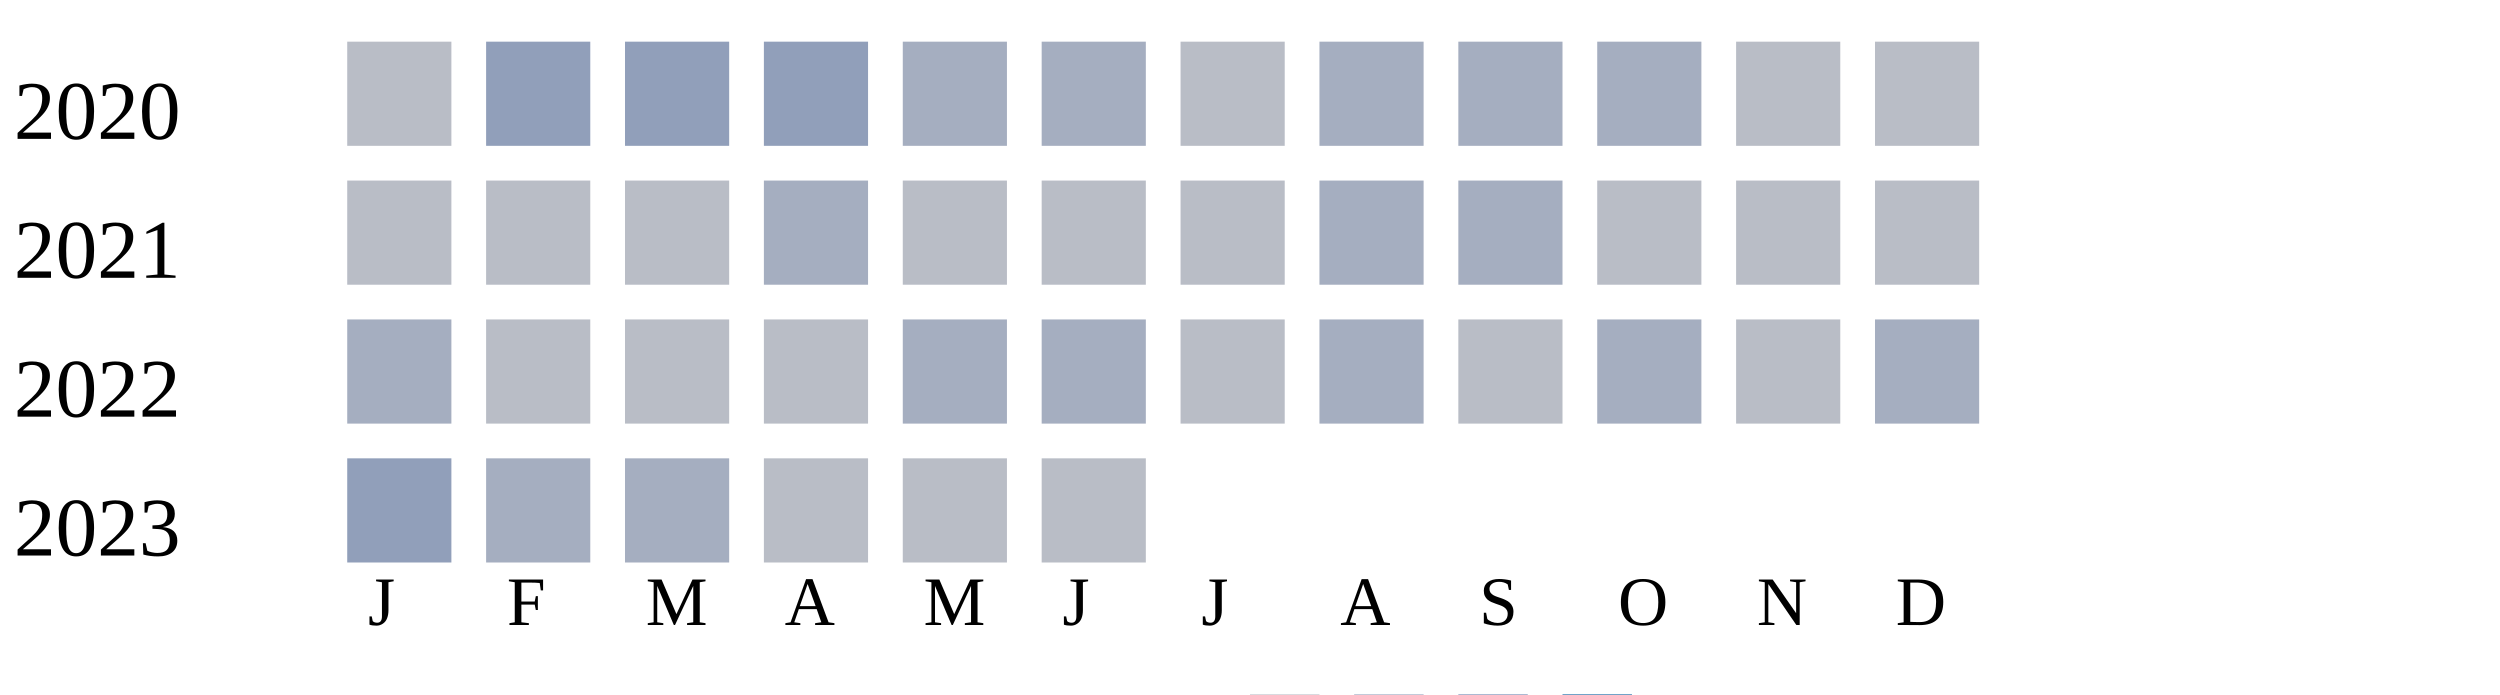
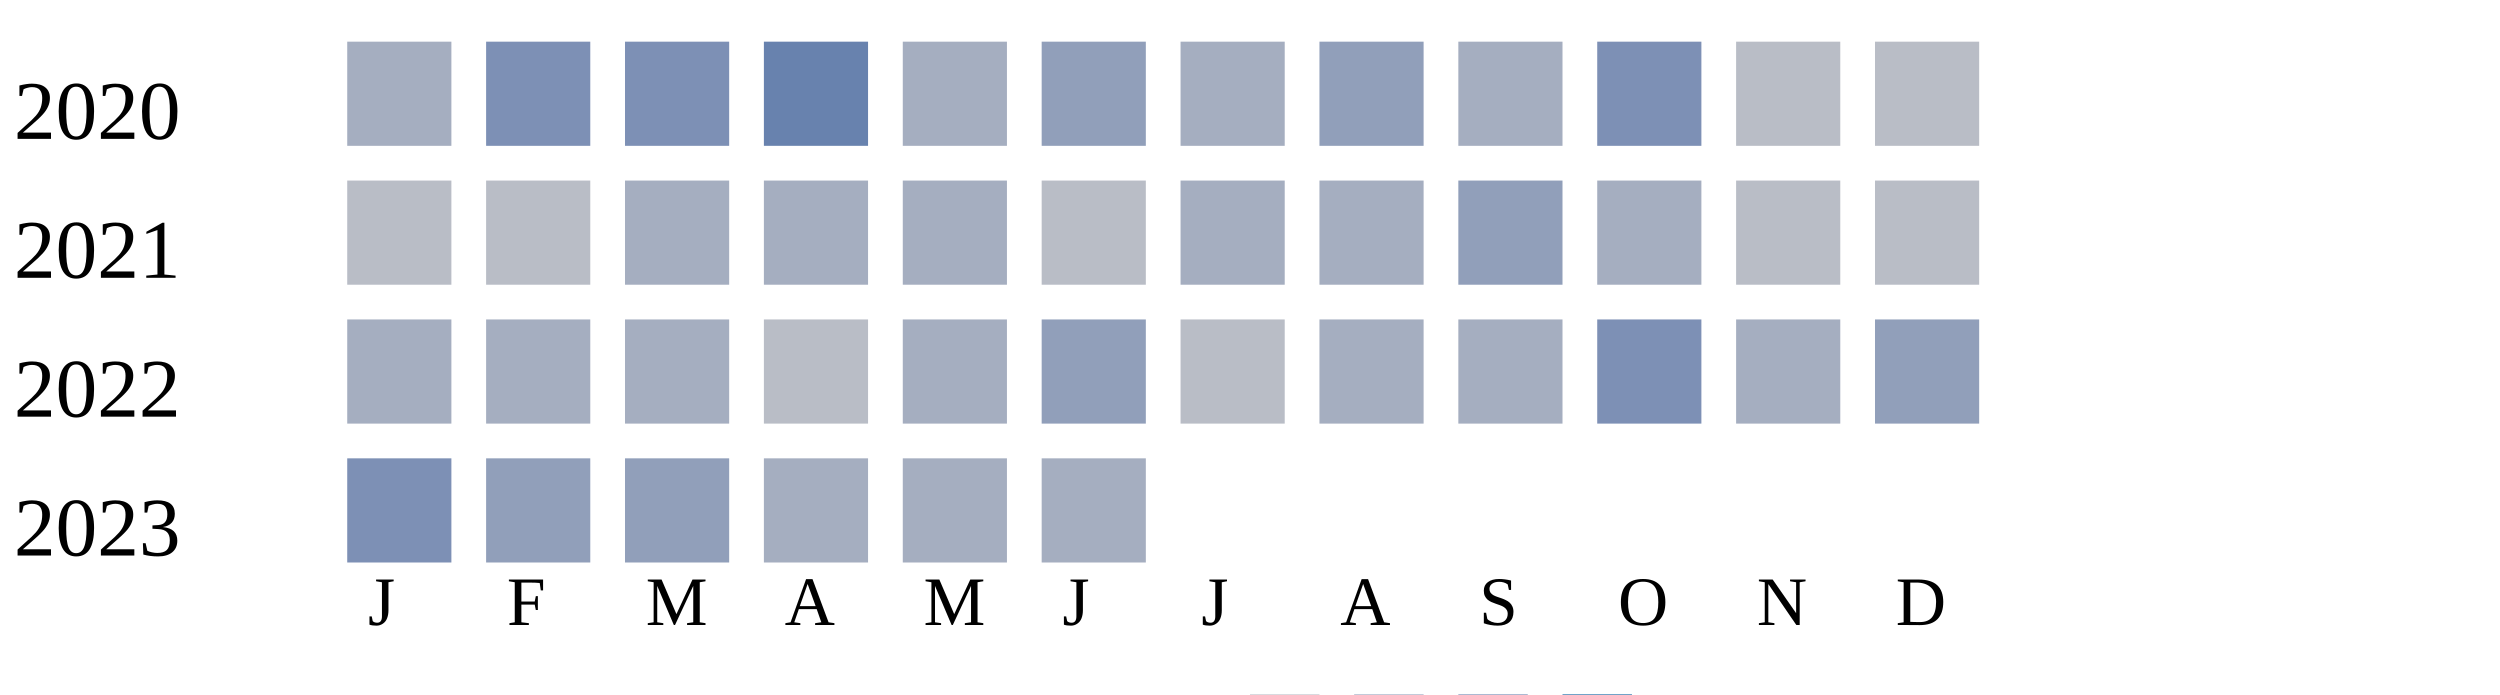
<svg xmlns="http://www.w3.org/2000/svg" width="360" height="100">
  <g transform="translate(0 0)">
    <text x="2" y="20">2020</text>
-     <rect x="50" y="6" width="15" height="15" fill="#b9bdc6" />
-     <rect x="70" y="6" width="15" height="15" fill="#919fba" />
-     <rect x="90" y="6" width="15" height="15" fill="#919fba" />
-     <rect x="110" y="6" width="15" height="15" fill="#919fba" />
+     <rect x="50" y="6" width="15" height="15" fill="#a5aec0" />
+     <rect x="70" y="6" width="15" height="15" fill="#7d90b5" />
+     <rect x="90" y="6" width="15" height="15" fill="#7d90b5" />
+     <rect x="110" y="6" width="15" height="15" fill="#6882ae" />
    <rect x="130" y="6" width="15" height="15" fill="#a5aec0" />
-     <rect x="150" y="6" width="15" height="15" fill="#a5aec0" />
-     <rect x="170" y="6" width="15" height="15" fill="#b9bdc6" />
-     <rect x="190" y="6" width="15" height="15" fill="#a5aec0" />
+     <rect x="150" y="6" width="15" height="15" fill="#919fba" />
+     <rect x="170" y="6" width="15" height="15" fill="#a5aec0" />
+     <rect x="190" y="6" width="15" height="15" fill="#919fba" />
    <rect x="210" y="6" width="15" height="15" fill="#a5aec0" />
-     <rect x="230" y="6" width="15" height="15" fill="#a5aec0" />
+     <rect x="230" y="6" width="15" height="15" fill="#7d90b5" />
    <rect x="250" y="6" width="15" height="15" fill="#b9bdc6" />
    <rect x="270" y="6" width="15" height="15" fill="#b9bdc6" />
  </g>
  <g transform="translate(0 20)">
    <text x="2" y="20">2021</text>
    <rect x="50" y="6" width="15" height="15" fill="#b9bdc6" />
    <rect x="70" y="6" width="15" height="15" fill="#b9bdc6" />
-     <rect x="90" y="6" width="15" height="15" fill="#b9bdc6" />
+     <rect x="90" y="6" width="15" height="15" fill="#a5aec0" />
    <rect x="110" y="6" width="15" height="15" fill="#a5aec0" />
-     <rect x="130" y="6" width="15" height="15" fill="#b9bdc6" />
+     <rect x="130" y="6" width="15" height="15" fill="#a5aec0" />
    <rect x="150" y="6" width="15" height="15" fill="#b9bdc6" />
-     <rect x="170" y="6" width="15" height="15" fill="#b9bdc6" />
+     <rect x="170" y="6" width="15" height="15" fill="#a5aec0" />
    <rect x="190" y="6" width="15" height="15" fill="#a5aec0" />
-     <rect x="210" y="6" width="15" height="15" fill="#a5aec0" />
-     <rect x="230" y="6" width="15" height="15" fill="#b9bdc6" />
+     <rect x="210" y="6" width="15" height="15" fill="#919fba" />
+     <rect x="230" y="6" width="15" height="15" fill="#a5aec0" />
    <rect x="250" y="6" width="15" height="15" fill="#b9bdc6" />
    <rect x="270" y="6" width="15" height="15" fill="#b9bdc6" />
  </g>
  <g transform="translate(0 40)">
    <text x="2" y="20">2022</text>
    <rect x="50" y="6" width="15" height="15" fill="#a5aec0" />
-     <rect x="70" y="6" width="15" height="15" fill="#b9bdc6" />
-     <rect x="90" y="6" width="15" height="15" fill="#b9bdc6" />
+     <rect x="70" y="6" width="15" height="15" fill="#a5aec0" />
+     <rect x="90" y="6" width="15" height="15" fill="#a5aec0" />
    <rect x="110" y="6" width="15" height="15" fill="#b9bdc6" />
    <rect x="130" y="6" width="15" height="15" fill="#a5aec0" />
-     <rect x="150" y="6" width="15" height="15" fill="#a5aec0" />
+     <rect x="150" y="6" width="15" height="15" fill="#919fba" />
    <rect x="170" y="6" width="15" height="15" fill="#b9bdc6" />
    <rect x="190" y="6" width="15" height="15" fill="#a5aec0" />
-     <rect x="210" y="6" width="15" height="15" fill="#b9bdc6" />
-     <rect x="230" y="6" width="15" height="15" fill="#a5aec0" />
-     <rect x="250" y="6" width="15" height="15" fill="#b9bdc6" />
-     <rect x="270" y="6" width="15" height="15" fill="#a5aec0" />
+     <rect x="210" y="6" width="15" height="15" fill="#a5aec0" />
+     <rect x="230" y="6" width="15" height="15" fill="#7d90b5" />
+     <rect x="250" y="6" width="15" height="15" fill="#a5aec0" />
+     <rect x="270" y="6" width="15" height="15" fill="#919fba" />
  </g>
  <g transform="translate(0 60)">
    <text x="2" y="20">2023</text>
-     <rect x="50" y="6" width="15" height="15" fill="#919fba" />
-     <rect x="70" y="6" width="15" height="15" fill="#a5aec0" />
-     <rect x="90" y="6" width="15" height="15" fill="#a5aec0" />
-     <rect x="110" y="6" width="15" height="15" fill="#b9bdc6" />
-     <rect x="130" y="6" width="15" height="15" fill="#b9bdc6" />
-     <rect x="150" y="6" width="15" height="15" fill="#b9bdc6" />
+     <rect x="50" y="6" width="15" height="15" fill="#7d90b5" />
+     <rect x="70" y="6" width="15" height="15" fill="#919fba" />
+     <rect x="90" y="6" width="15" height="15" fill="#919fba" />
+     <rect x="110" y="6" width="15" height="15" fill="#a5aec0" />
+     <rect x="130" y="6" width="15" height="15" fill="#a5aec0" />
+     <rect x="150" y="6" width="15" height="15" fill="#a5aec0" />
  </g>
  <text style="font-size: 10px; text-align: center" x="53" y="90">J</text>
  <text style="font-size: 10px; text-align: center" x="73" y="90">F</text>
  <text style="font-size: 10px; text-align: center" x="93" y="90">M</text>
  <text style="font-size: 10px; text-align: center" x="113" y="90">A</text>
  <text style="font-size: 10px; text-align: center" x="133" y="90">M</text>
  <text style="font-size: 10px; text-align: center" x="153" y="90">J</text>
  <text style="font-size: 10px; text-align: center" x="173" y="90">J</text>
  <text style="font-size: 10px; text-align: center" x="193" y="90">A</text>
  <text style="font-size: 10px; text-align: center" x="213" y="90">S</text>
  <text style="font-size: 10px; text-align: center" x="233" y="90">O</text>
  <text style="font-size: 10px; text-align: center" x="253" y="90">N</text>
  <text style="font-size: 10px; text-align: center" x="273" y="90">D</text>
  <text style="font-size: 10px;" x="155" y="109">Less</text>
  <rect fill="#b9bdc6" width="10" height="10" x="180" y="100" />
  <rect fill="#919fba" width="10" height="10" x="195" y="100" />
  <rect fill="#6882ae" width="10" height="10" x="210" y="100" />
  <rect fill="#005a9c" width="10" height="10" x="225" y="100" />
  <text x="240" y="109" style="font-size: 10px;">More</text>
</svg>
